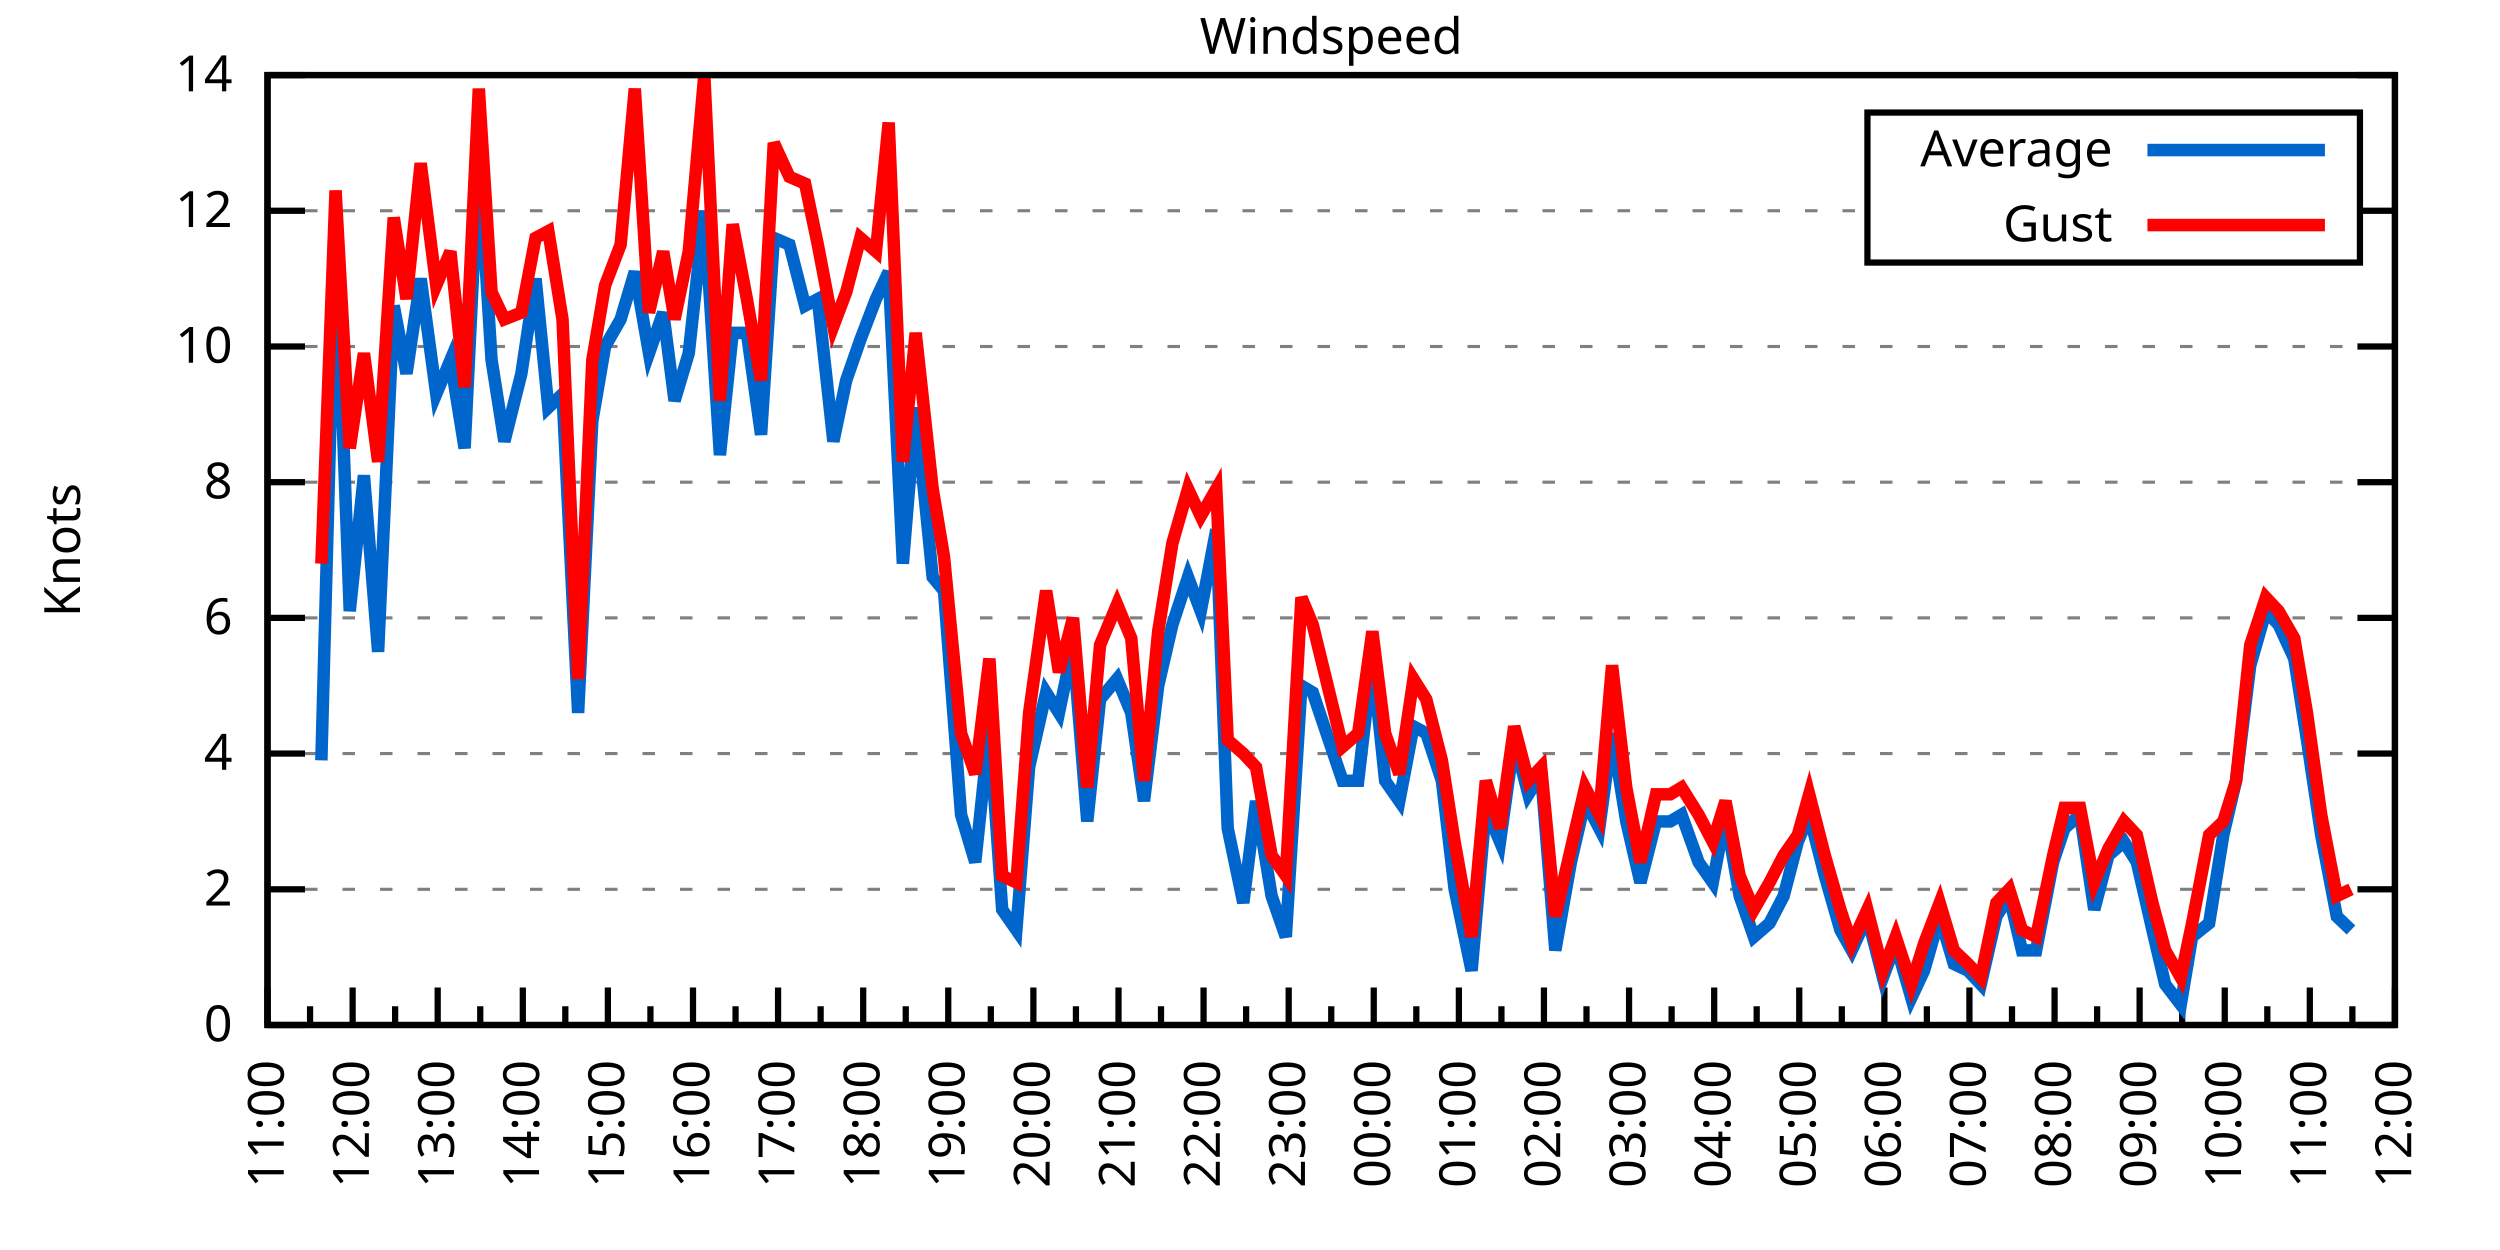
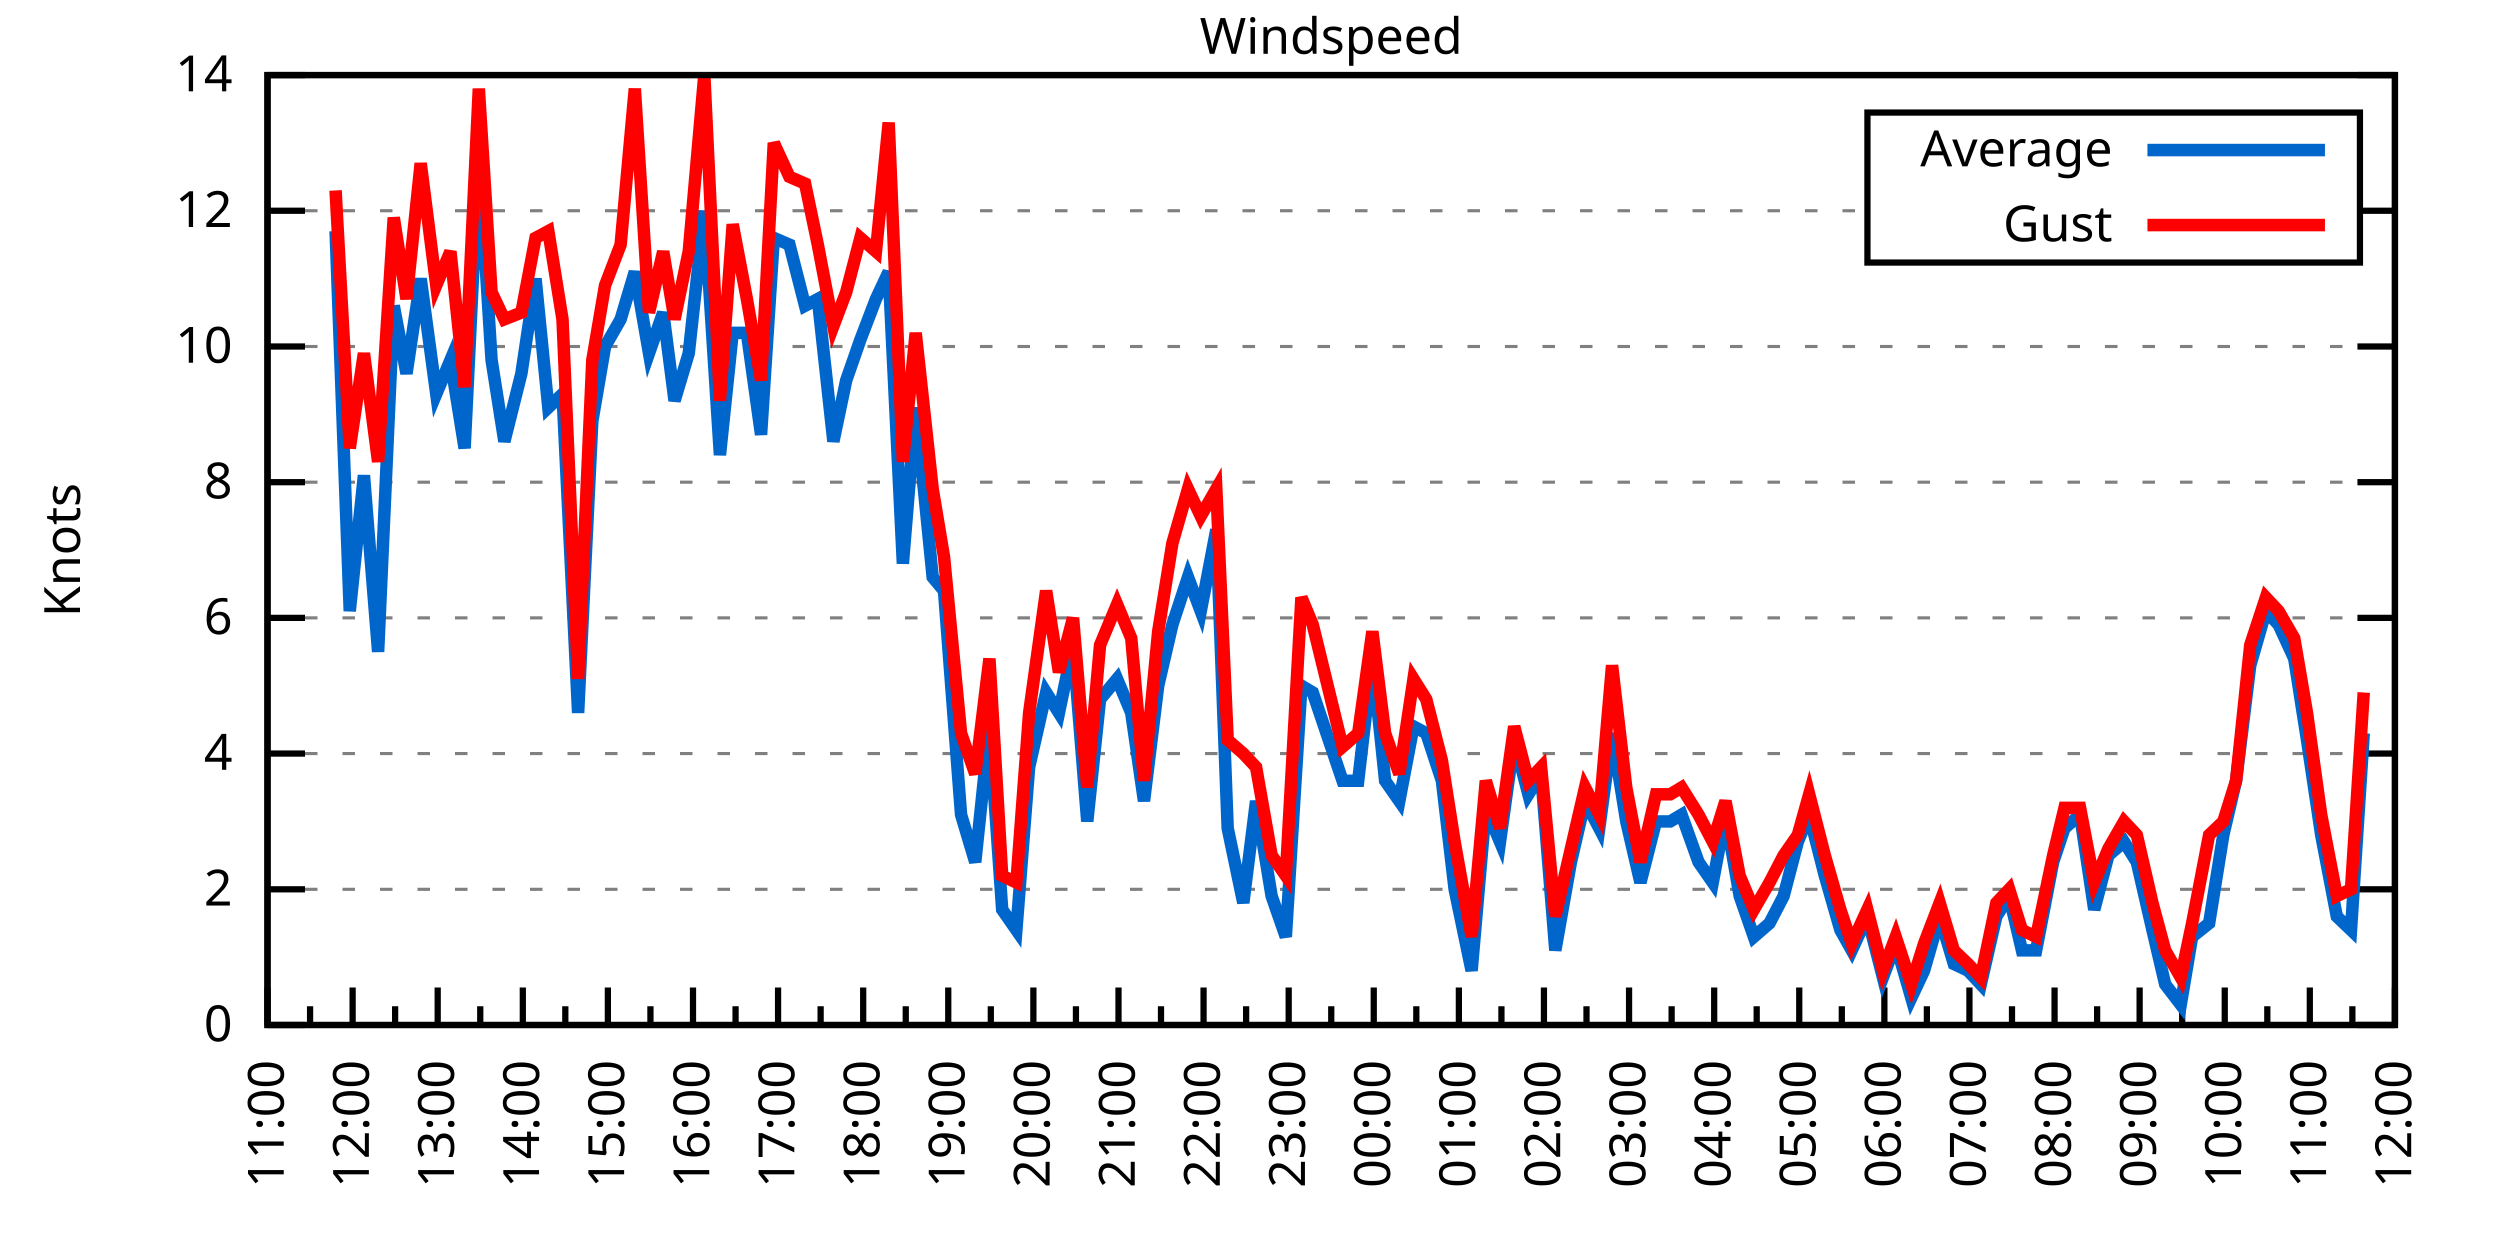
<svg xmlns="http://www.w3.org/2000/svg" xmlns:xlink="http://www.w3.org/1999/xlink" width="400" height="200" viewBox="0 0 400 200">
  <g id="gnuplot_canvas">
    <rect x="0" y="0" width="400" height="200" fill="none" />
    <defs>
      <circle id="gpDot" r="0.5" stroke-width="0.5" stroke="currentColor" />
      <path id="gpPt0" stroke-width="0.333" stroke="currentColor" d="M-1,0 h2 M0,-1 v2" />
      <path id="gpPt1" stroke-width="0.333" stroke="currentColor" d="M-1,-1 L1,1 M1,-1 L-1,1" />
      <path id="gpPt2" stroke-width="0.333" stroke="currentColor" d="M-1,0 L1,0 M0,-1 L0,1 M-1,-1 L1,1 M-1,1 L1,-1" />
      <rect id="gpPt3" stroke-width="0.333" stroke="currentColor" x="-1" y="-1" width="2" height="2" />
      <rect id="gpPt4" stroke-width="0.333" stroke="currentColor" fill="currentColor" x="-1" y="-1" width="2" height="2" />
      <circle id="gpPt5" stroke-width="0.333" stroke="currentColor" cx="0" cy="0" r="1" />
      <use xlink:href="#gpPt5" id="gpPt6" fill="currentColor" stroke="none" />
      <path id="gpPt7" stroke-width="0.333" stroke="currentColor" d="M0,-1.33 L-1.33,0.67 L1.33,0.67 z" />
      <use xlink:href="#gpPt7" id="gpPt8" fill="currentColor" stroke="none" />
      <use xlink:href="#gpPt7" id="gpPt9" stroke="currentColor" transform="rotate(180)" />
      <use xlink:href="#gpPt9" id="gpPt10" fill="currentColor" stroke="none" />
      <use xlink:href="#gpPt3" id="gpPt11" stroke="currentColor" transform="rotate(45)" />
      <use xlink:href="#gpPt11" id="gpPt12" fill="currentColor" stroke="none" />
      <path id="gpPt13" stroke-width="0.333" stroke="currentColor" d="M0,1.330 L1.265,0.411 L0.782,-1.067 L-0.782,-1.076 L-1.265,0.411 z" />
      <use xlink:href="#gpPt13" id="gpPt14" fill="currentColor" stroke="none" />
      <filter id="textbox" filterUnits="objectBoundingBox" x="0" y="0" height="1" width="1">
        <feFlood flood-color="white" flood-opacity="1" result="bgnd" />
        <feComposite in="SourceGraphic" in2="bgnd" operator="atop" />
      </filter>
      <filter id="greybox" filterUnits="objectBoundingBox" x="0" y="0" height="1" width="1">
        <feFlood flood-color="lightgrey" flood-opacity="1" result="grey" />
        <feComposite in="SourceGraphic" in2="grey" operator="atop" />
      </filter>
    </defs>
    <g fill="none" color="white" stroke="currentColor" stroke-width="1.00" stroke-linecap="butt" stroke-linejoin="miter">
</g>
    <g fill="none" color="black" stroke="currentColor" stroke-width="1.00" stroke-linecap="butt" stroke-linejoin="miter">
      <g stroke="none" shape-rendering="crispEdges">
        <polygon fill="rgb(255, 255, 255)" points="42.80,164.00 383.18,164.00 383.18,12.02 42.80,12.02 " />
      </g>
    </g>
    <g fill="none" color="black" stroke="currentColor" stroke-width="1.00" stroke-linecap="butt" stroke-linejoin="miter">
</g>
    <g fill="none" color="black" stroke="black" stroke-width="0.50" stroke-linecap="butt" stroke-linejoin="miter">
</g>
    <g fill="none" color="gray" stroke="currentColor" stroke-width="0.50" stroke-linecap="butt" stroke-linejoin="miter">
      <path stroke="gray" stroke-dasharray="2,4" class="gridline" d="M42.80,164.00 L383.19,164.00  " />
    </g>
    <g fill="none" color="gray" stroke="gray" stroke-width="1.00" stroke-linecap="butt" stroke-linejoin="miter">
</g>
    <g fill="none" color="black" stroke="currentColor" stroke-width="1.00" stroke-linecap="butt" stroke-linejoin="miter">
      <path stroke="black" d="M42.80,164.00 L48.80,164.00 M383.19,164.00 L377.19,164.00  " />
      <g transform="translate(37.20,166.60)" stroke="none" fill="black" font-family="Sans" font-size="8.00" text-anchor="end">
        <text>
          <tspan font-family="Sans"> 0</tspan>
        </text>
      </g>
    </g>
    <g fill="none" color="black" stroke="currentColor" stroke-width="1.00" stroke-linecap="butt" stroke-linejoin="miter">
</g>
    <g fill="none" color="black" stroke="black" stroke-width="0.50" stroke-linecap="butt" stroke-linejoin="miter">
</g>
    <g fill="none" color="gray" stroke="currentColor" stroke-width="0.50" stroke-linecap="butt" stroke-linejoin="miter">
      <path stroke="gray" stroke-dasharray="2,4" class="gridline" d="M42.80,142.29 L383.19,142.29  " />
    </g>
    <g fill="none" color="gray" stroke="gray" stroke-width="1.00" stroke-linecap="butt" stroke-linejoin="miter">
</g>
    <g fill="none" color="black" stroke="currentColor" stroke-width="1.00" stroke-linecap="butt" stroke-linejoin="miter">
      <path stroke="black" d="M42.80,142.29 L48.80,142.29 M383.19,142.29 L377.19,142.29  " />
      <g transform="translate(37.20,144.89)" stroke="none" fill="black" font-family="Sans" font-size="8.00" text-anchor="end">
        <text>
          <tspan font-family="Sans"> 2</tspan>
        </text>
      </g>
    </g>
    <g fill="none" color="black" stroke="currentColor" stroke-width="1.00" stroke-linecap="butt" stroke-linejoin="miter">
</g>
    <g fill="none" color="black" stroke="black" stroke-width="0.50" stroke-linecap="butt" stroke-linejoin="miter">
</g>
    <g fill="none" color="gray" stroke="currentColor" stroke-width="0.50" stroke-linecap="butt" stroke-linejoin="miter">
      <path stroke="gray" stroke-dasharray="2,4" class="gridline" d="M42.80,120.57 L383.19,120.57  " />
    </g>
    <g fill="none" color="gray" stroke="gray" stroke-width="1.00" stroke-linecap="butt" stroke-linejoin="miter">
</g>
    <g fill="none" color="black" stroke="currentColor" stroke-width="1.00" stroke-linecap="butt" stroke-linejoin="miter">
      <path stroke="black" d="M42.80,120.57 L48.80,120.57 M383.19,120.57 L377.19,120.57  " />
      <g transform="translate(37.20,123.17)" stroke="none" fill="black" font-family="Sans" font-size="8.00" text-anchor="end">
        <text>
          <tspan font-family="Sans"> 4</tspan>
        </text>
      </g>
    </g>
    <g fill="none" color="black" stroke="currentColor" stroke-width="1.00" stroke-linecap="butt" stroke-linejoin="miter">
</g>
    <g fill="none" color="black" stroke="black" stroke-width="0.50" stroke-linecap="butt" stroke-linejoin="miter">
</g>
    <g fill="none" color="gray" stroke="currentColor" stroke-width="0.50" stroke-linecap="butt" stroke-linejoin="miter">
      <path stroke="gray" stroke-dasharray="2,4" class="gridline" d="M42.80,98.86 L383.19,98.86  " />
    </g>
    <g fill="none" color="gray" stroke="gray" stroke-width="1.00" stroke-linecap="butt" stroke-linejoin="miter">
</g>
    <g fill="none" color="black" stroke="currentColor" stroke-width="1.00" stroke-linecap="butt" stroke-linejoin="miter">
      <path stroke="black" d="M42.80,98.86 L48.80,98.86 M383.19,98.86 L377.19,98.86  " />
      <g transform="translate(37.20,101.46)" stroke="none" fill="black" font-family="Sans" font-size="8.00" text-anchor="end">
        <text>
          <tspan font-family="Sans"> 6</tspan>
        </text>
      </g>
    </g>
    <g fill="none" color="black" stroke="currentColor" stroke-width="1.00" stroke-linecap="butt" stroke-linejoin="miter">
</g>
    <g fill="none" color="black" stroke="black" stroke-width="0.50" stroke-linecap="butt" stroke-linejoin="miter">
</g>
    <g fill="none" color="gray" stroke="currentColor" stroke-width="0.50" stroke-linecap="butt" stroke-linejoin="miter">
      <path stroke="gray" stroke-dasharray="2,4" class="gridline" d="M42.80,77.15 L383.19,77.15  " />
    </g>
    <g fill="none" color="gray" stroke="gray" stroke-width="1.00" stroke-linecap="butt" stroke-linejoin="miter">
</g>
    <g fill="none" color="black" stroke="currentColor" stroke-width="1.00" stroke-linecap="butt" stroke-linejoin="miter">
      <path stroke="black" d="M42.80,77.15 L48.80,77.15 M383.19,77.15 L377.19,77.15  " />
      <g transform="translate(37.20,79.75)" stroke="none" fill="black" font-family="Sans" font-size="8.00" text-anchor="end">
        <text>
          <tspan font-family="Sans"> 8</tspan>
        </text>
      </g>
    </g>
    <g fill="none" color="black" stroke="currentColor" stroke-width="1.00" stroke-linecap="butt" stroke-linejoin="miter">
</g>
    <g fill="none" color="black" stroke="black" stroke-width="0.50" stroke-linecap="butt" stroke-linejoin="miter">
</g>
    <g fill="none" color="gray" stroke="currentColor" stroke-width="0.50" stroke-linecap="butt" stroke-linejoin="miter">
      <path stroke="gray" stroke-dasharray="2,4" class="gridline" d="M42.80,55.44 L383.19,55.44  " />
    </g>
    <g fill="none" color="gray" stroke="gray" stroke-width="1.00" stroke-linecap="butt" stroke-linejoin="miter">
</g>
    <g fill="none" color="black" stroke="currentColor" stroke-width="1.00" stroke-linecap="butt" stroke-linejoin="miter">
      <path stroke="black" d="M42.80,55.44 L48.80,55.44 M383.19,55.44 L377.19,55.44  " />
      <g transform="translate(37.20,58.04)" stroke="none" fill="black" font-family="Sans" font-size="8.00" text-anchor="end">
        <text>
          <tspan font-family="Sans"> 10</tspan>
        </text>
      </g>
    </g>
    <g fill="none" color="black" stroke="currentColor" stroke-width="1.00" stroke-linecap="butt" stroke-linejoin="miter">
</g>
    <g fill="none" color="black" stroke="black" stroke-width="0.50" stroke-linecap="butt" stroke-linejoin="miter">
</g>
    <g fill="none" color="gray" stroke="currentColor" stroke-width="0.50" stroke-linecap="butt" stroke-linejoin="miter">
      <path stroke="gray" stroke-dasharray="2,4" class="gridline" d="M42.80,33.72 L298.79,33.72 M377.59,33.72 L383.19,33.72  " />
    </g>
    <g fill="none" color="gray" stroke="gray" stroke-width="1.00" stroke-linecap="butt" stroke-linejoin="miter">
</g>
    <g fill="none" color="black" stroke="currentColor" stroke-width="1.00" stroke-linecap="butt" stroke-linejoin="miter">
      <path stroke="black" d="M42.80,33.72 L48.80,33.72 M383.19,33.72 L377.19,33.72  " />
      <g transform="translate(37.20,36.32)" stroke="none" fill="black" font-family="Sans" font-size="8.00" text-anchor="end">
        <text>
          <tspan font-family="Sans"> 12</tspan>
        </text>
      </g>
    </g>
    <g fill="none" color="black" stroke="currentColor" stroke-width="1.00" stroke-linecap="butt" stroke-linejoin="miter">
</g>
    <g fill="none" color="black" stroke="black" stroke-width="0.50" stroke-linecap="butt" stroke-linejoin="miter">
</g>
    <g fill="none" color="gray" stroke="currentColor" stroke-width="0.50" stroke-linecap="butt" stroke-linejoin="miter">
      <path stroke="gray" stroke-dasharray="2,4" class="gridline" d="M42.80,12.01 L383.19,12.01  " />
    </g>
    <g fill="none" color="gray" stroke="gray" stroke-width="1.00" stroke-linecap="butt" stroke-linejoin="miter">
</g>
    <g fill="none" color="black" stroke="currentColor" stroke-width="1.00" stroke-linecap="butt" stroke-linejoin="miter">
      <path stroke="black" d="M42.80,12.01 L48.80,12.01 M383.19,12.01 L377.19,12.01  " />
      <g transform="translate(37.20,14.61)" stroke="none" fill="black" font-family="Sans" font-size="8.00" text-anchor="end">
        <text>
          <tspan font-family="Sans"> 14</tspan>
        </text>
      </g>
    </g>
    <g fill="none" color="black" stroke="currentColor" stroke-width="1.00" stroke-linecap="butt" stroke-linejoin="miter">
      <path stroke="black" d="M42.80,164.00 L42.80,158.00  " />
      <g transform="translate(45.40,169.60) rotate(270)" stroke="none" fill="black" font-family="Sans" font-size="8.00" text-anchor="end">
        <text>
          <tspan font-family="Sans">11:00</tspan>
        </text>
      </g>
    </g>
    <g fill="none" color="black" stroke="currentColor" stroke-width="1.00" stroke-linecap="butt" stroke-linejoin="miter">
      <path stroke="black" d="M49.61,164.00 L49.61,161.00 M56.42,164.00 L56.42,158.00  " />
      <g transform="translate(59.02,169.60) rotate(270)" stroke="none" fill="black" font-family="Sans" font-size="8.00" text-anchor="end">
        <text>
          <tspan font-family="Sans">12:00</tspan>
        </text>
      </g>
    </g>
    <g fill="none" color="black" stroke="currentColor" stroke-width="1.00" stroke-linecap="butt" stroke-linejoin="miter">
      <path stroke="black" d="M63.22,164.00 L63.22,161.00 M70.03,164.00 L70.03,158.00  " />
      <g transform="translate(72.63,169.60) rotate(270)" stroke="none" fill="black" font-family="Sans" font-size="8.00" text-anchor="end">
        <text>
          <tspan font-family="Sans">13:00</tspan>
        </text>
      </g>
    </g>
    <g fill="none" color="black" stroke="currentColor" stroke-width="1.00" stroke-linecap="butt" stroke-linejoin="miter">
      <path stroke="black" d="M76.84,164.00 L76.84,161.00 M83.65,164.00 L83.65,158.00  " />
      <g transform="translate(86.25,169.60) rotate(270)" stroke="none" fill="black" font-family="Sans" font-size="8.00" text-anchor="end">
        <text>
          <tspan font-family="Sans">14:00</tspan>
        </text>
      </g>
    </g>
    <g fill="none" color="black" stroke="currentColor" stroke-width="1.00" stroke-linecap="butt" stroke-linejoin="miter">
      <path stroke="black" d="M90.45,164.00 L90.45,161.00 M97.26,164.00 L97.26,158.00  " />
      <g transform="translate(99.86,169.60) rotate(270)" stroke="none" fill="black" font-family="Sans" font-size="8.00" text-anchor="end">
        <text>
          <tspan font-family="Sans">15:00</tspan>
        </text>
      </g>
    </g>
    <g fill="none" color="black" stroke="currentColor" stroke-width="1.00" stroke-linecap="butt" stroke-linejoin="miter">
      <path stroke="black" d="M104.07,164.00 L104.07,161.00 M110.88,164.00 L110.88,158.00  " />
      <g transform="translate(113.48,169.60) rotate(270)" stroke="none" fill="black" font-family="Sans" font-size="8.00" text-anchor="end">
        <text>
          <tspan font-family="Sans">16:00</tspan>
        </text>
      </g>
    </g>
    <g fill="none" color="black" stroke="currentColor" stroke-width="1.00" stroke-linecap="butt" stroke-linejoin="miter">
      <path stroke="black" d="M117.69,164.00 L117.69,161.00 M124.49,164.00 L124.49,158.00  " />
      <g transform="translate(127.09,169.60) rotate(270)" stroke="none" fill="black" font-family="Sans" font-size="8.00" text-anchor="end">
        <text>
          <tspan font-family="Sans">17:00</tspan>
        </text>
      </g>
    </g>
    <g fill="none" color="black" stroke="currentColor" stroke-width="1.00" stroke-linecap="butt" stroke-linejoin="miter">
      <path stroke="black" d="M131.30,164.00 L131.30,161.00 M138.11,164.00 L138.11,158.00  " />
      <g transform="translate(140.71,169.60) rotate(270)" stroke="none" fill="black" font-family="Sans" font-size="8.00" text-anchor="end">
        <text>
          <tspan font-family="Sans">18:00</tspan>
        </text>
      </g>
    </g>
    <g fill="none" color="black" stroke="currentColor" stroke-width="1.00" stroke-linecap="butt" stroke-linejoin="miter">
      <path stroke="black" d="M144.92,164.00 L144.92,161.00 M151.72,164.00 L151.72,158.00  " />
      <g transform="translate(154.32,169.60) rotate(270)" stroke="none" fill="black" font-family="Sans" font-size="8.00" text-anchor="end">
        <text>
          <tspan font-family="Sans">19:00</tspan>
        </text>
      </g>
    </g>
    <g fill="none" color="black" stroke="currentColor" stroke-width="1.00" stroke-linecap="butt" stroke-linejoin="miter">
      <path stroke="black" d="M158.53,164.00 L158.53,161.00 M165.34,164.00 L165.34,158.00  " />
      <g transform="translate(167.94,169.60) rotate(270)" stroke="none" fill="black" font-family="Sans" font-size="8.00" text-anchor="end">
        <text>
          <tspan font-family="Sans">20:00</tspan>
        </text>
      </g>
    </g>
    <g fill="none" color="black" stroke="currentColor" stroke-width="1.00" stroke-linecap="butt" stroke-linejoin="miter">
      <path stroke="black" d="M172.15,164.00 L172.15,161.00 M178.96,164.00 L178.96,158.00  " />
      <g transform="translate(181.56,169.60) rotate(270)" stroke="none" fill="black" font-family="Sans" font-size="8.00" text-anchor="end">
        <text>
          <tspan font-family="Sans">21:00</tspan>
        </text>
      </g>
    </g>
    <g fill="none" color="black" stroke="currentColor" stroke-width="1.00" stroke-linecap="butt" stroke-linejoin="miter">
      <path stroke="black" d="M185.76,164.00 L185.76,161.00 M192.57,164.00 L192.57,158.00  " />
      <g transform="translate(195.17,169.60) rotate(270)" stroke="none" fill="black" font-family="Sans" font-size="8.00" text-anchor="end">
        <text>
          <tspan font-family="Sans">22:00</tspan>
        </text>
      </g>
    </g>
    <g fill="none" color="black" stroke="currentColor" stroke-width="1.00" stroke-linecap="butt" stroke-linejoin="miter">
      <path stroke="black" d="M199.38,164.00 L199.38,161.00 M206.19,164.00 L206.19,158.00  " />
      <g transform="translate(208.79,169.60) rotate(270)" stroke="none" fill="black" font-family="Sans" font-size="8.00" text-anchor="end">
        <text>
          <tspan font-family="Sans">23:00</tspan>
        </text>
      </g>
    </g>
    <g fill="none" color="black" stroke="currentColor" stroke-width="1.00" stroke-linecap="butt" stroke-linejoin="miter">
      <path stroke="black" d="M213.00,164.00 L213.00,161.00 M219.80,164.00 L219.80,158.00  " />
      <g transform="translate(222.40,169.60) rotate(270)" stroke="none" fill="black" font-family="Sans" font-size="8.00" text-anchor="end">
        <text>
          <tspan font-family="Sans">00:00</tspan>
        </text>
      </g>
    </g>
    <g fill="none" color="black" stroke="currentColor" stroke-width="1.00" stroke-linecap="butt" stroke-linejoin="miter">
      <path stroke="black" d="M226.61,164.00 L226.61,161.00 M233.42,164.00 L233.42,158.00  " />
      <g transform="translate(236.02,169.60) rotate(270)" stroke="none" fill="black" font-family="Sans" font-size="8.00" text-anchor="end">
        <text>
          <tspan font-family="Sans">01:00</tspan>
        </text>
      </g>
    </g>
    <g fill="none" color="black" stroke="currentColor" stroke-width="1.00" stroke-linecap="butt" stroke-linejoin="miter">
      <path stroke="black" d="M240.23,164.00 L240.23,161.00 M247.03,164.00 L247.03,158.00  " />
      <g transform="translate(249.63,169.60) rotate(270)" stroke="none" fill="black" font-family="Sans" font-size="8.00" text-anchor="end">
        <text>
          <tspan font-family="Sans">02:00</tspan>
        </text>
      </g>
    </g>
    <g fill="none" color="black" stroke="currentColor" stroke-width="1.00" stroke-linecap="butt" stroke-linejoin="miter">
      <path stroke="black" d="M253.84,164.00 L253.84,161.00 M260.65,164.00 L260.65,158.00  " />
      <g transform="translate(263.25,169.60) rotate(270)" stroke="none" fill="black" font-family="Sans" font-size="8.00" text-anchor="end">
        <text>
          <tspan font-family="Sans">03:00</tspan>
        </text>
      </g>
    </g>
    <g fill="none" color="black" stroke="currentColor" stroke-width="1.00" stroke-linecap="butt" stroke-linejoin="miter">
      <path stroke="black" d="M267.46,164.00 L267.46,161.00 M274.27,164.00 L274.27,158.00  " />
      <g transform="translate(276.87,169.60) rotate(270)" stroke="none" fill="black" font-family="Sans" font-size="8.00" text-anchor="end">
        <text>
          <tspan font-family="Sans">04:00</tspan>
        </text>
      </g>
    </g>
    <g fill="none" color="black" stroke="currentColor" stroke-width="1.00" stroke-linecap="butt" stroke-linejoin="miter">
      <path stroke="black" d="M281.07,164.00 L281.07,161.00 M287.88,164.00 L287.88,158.00  " />
      <g transform="translate(290.48,169.60) rotate(270)" stroke="none" fill="black" font-family="Sans" font-size="8.00" text-anchor="end">
        <text>
          <tspan font-family="Sans">05:00</tspan>
        </text>
      </g>
    </g>
    <g fill="none" color="black" stroke="currentColor" stroke-width="1.00" stroke-linecap="butt" stroke-linejoin="miter">
      <path stroke="black" d="M294.69,164.00 L294.69,161.00 M301.50,164.00 L301.50,158.00  " />
      <g transform="translate(304.10,169.60) rotate(270)" stroke="none" fill="black" font-family="Sans" font-size="8.00" text-anchor="end">
        <text>
          <tspan font-family="Sans">06:00</tspan>
        </text>
      </g>
    </g>
    <g fill="none" color="black" stroke="currentColor" stroke-width="1.00" stroke-linecap="butt" stroke-linejoin="miter">
      <path stroke="black" d="M308.30,164.00 L308.30,161.00 M315.11,164.00 L315.11,158.00  " />
      <g transform="translate(317.71,169.60) rotate(270)" stroke="none" fill="black" font-family="Sans" font-size="8.00" text-anchor="end">
        <text>
          <tspan font-family="Sans">07:00</tspan>
        </text>
      </g>
    </g>
    <g fill="none" color="black" stroke="currentColor" stroke-width="1.00" stroke-linecap="butt" stroke-linejoin="miter">
      <path stroke="black" d="M321.92,164.00 L321.92,161.00 M328.73,164.00 L328.73,158.00  " />
      <g transform="translate(331.33,169.60) rotate(270)" stroke="none" fill="black" font-family="Sans" font-size="8.00" text-anchor="end">
        <text>
          <tspan font-family="Sans">08:00</tspan>
        </text>
      </g>
    </g>
    <g fill="none" color="black" stroke="currentColor" stroke-width="1.00" stroke-linecap="butt" stroke-linejoin="miter">
      <path stroke="black" d="M335.54,164.00 L335.54,161.00 M342.34,164.00 L342.34,158.00  " />
      <g transform="translate(344.94,169.60) rotate(270)" stroke="none" fill="black" font-family="Sans" font-size="8.00" text-anchor="end">
        <text>
          <tspan font-family="Sans">09:00</tspan>
        </text>
      </g>
    </g>
    <g fill="none" color="black" stroke="currentColor" stroke-width="1.00" stroke-linecap="butt" stroke-linejoin="miter">
      <path stroke="black" d="M349.15,164.00 L349.15,161.00 M355.96,164.00 L355.96,158.00  " />
      <g transform="translate(358.56,169.60) rotate(270)" stroke="none" fill="black" font-family="Sans" font-size="8.00" text-anchor="end">
        <text>
          <tspan font-family="Sans">10:00</tspan>
        </text>
      </g>
    </g>
    <g fill="none" color="black" stroke="currentColor" stroke-width="1.00" stroke-linecap="butt" stroke-linejoin="miter">
      <path stroke="black" d="M362.77,164.00 L362.77,161.00 M369.57,164.00 L369.57,158.00  " />
      <g transform="translate(372.17,169.60) rotate(270)" stroke="none" fill="black" font-family="Sans" font-size="8.00" text-anchor="end">
        <text>
          <tspan font-family="Sans">11:00</tspan>
        </text>
      </g>
    </g>
    <g fill="none" color="black" stroke="currentColor" stroke-width="1.00" stroke-linecap="butt" stroke-linejoin="miter">
      <path stroke="black" d="M376.38,164.00 L376.38,161.00 M383.19,164.00 L383.19,158.00  " />
      <g transform="translate(385.79,169.60) rotate(270)" stroke="none" fill="black" font-family="Sans" font-size="8.00" text-anchor="end">
        <text>
          <tspan font-family="Sans">12:00</tspan>
        </text>
      </g>
    </g>
    <g fill="none" color="black" stroke="currentColor" stroke-width="1.00" stroke-linecap="butt" stroke-linejoin="miter">
</g>
    <g fill="none" color="black" stroke="currentColor" stroke-width="1.00" stroke-linecap="butt" stroke-linejoin="miter">
      <path stroke="black" d="M42.80,12.01 L42.80,164.00 L383.19,164.00 L383.19,12.01 L42.80,12.01 Z  " />
    </g>
    <g fill="none" color="black" stroke="currentColor" stroke-width="1.00" stroke-linecap="butt" stroke-linejoin="miter">
      <g transform="translate(12.80,88.01) rotate(270)" stroke="none" fill="black" font-family="Sans" font-size="8.00" text-anchor="middle">
        <text>
          <tspan font-family="Sans">Knots</tspan>
        </text>
      </g>
    </g>
    <g fill="none" color="black" stroke="currentColor" stroke-width="1.00" stroke-linecap="butt" stroke-linejoin="miter">
</g>
    <g fill="none" color="black" stroke="currentColor" stroke-width="1.00" stroke-linecap="butt" stroke-linejoin="miter">
      <path stroke="black" d="M298.79,42.01 L298.79,18.01 L377.59,18.01 L377.59,42.01 L298.79,42.01 Z  " />
    </g>
    <g id="Windspeed_plot_1">
      <g fill="none" color="white" stroke="black" stroke-width="2.00" stroke-linecap="butt" stroke-linejoin="miter">
</g>
      <g fill="none" color="black" stroke="currentColor" stroke-width="2.00" stroke-linecap="butt" stroke-linejoin="miter">
        <g transform="translate(337.99,26.61)" stroke="none" fill="black" font-family="Sans" font-size="8.00" text-anchor="end">
          <text>
            <tspan font-family="Sans">Average</tspan>
          </text>
        </g>
      </g>
      <g fill="none" color="black" stroke="currentColor" stroke-width="2.00" stroke-linecap="butt" stroke-linejoin="miter">
-         <path stroke="rgb(  0, 102, 204)" d="M343.59,24.01 L371.99,24.01 M51.42,121.66 L53.69,36.98 L55.96,97.78 L58.23,76.06 L60.50,104.29 L63.00,48.92   L65.04,59.78 L67.31,44.58 L69.80,63.04 L72.07,57.61 L74.34,71.72 L76.61,25.04 L78.65,57.61 L80.70,70.63   L83.42,59.78 L85.69,44.58 L87.73,65.21 L90.00,63.04 L92.50,114.06 L94.77,67.38 L96.81,55.44 L99.30,51.09   L101.57,43.49 L103.84,56.52 L106.11,50.01 L107.93,64.12 L110.20,56.52 L112.69,33.72 L115.19,72.81 L117.23,53.26   L119.50,53.26 L121.77,69.55 L123.81,38.07 L126.31,39.15 L128.81,48.92 L130.85,47.84 L133.34,70.63 L135.39,60.86   L137.66,54.35 L140.15,47.84 L142.19,43.49 L144.46,90.18 L146.51,65.21 L149.23,92.35 L151.04,94.52 L153.77,130.35   L156.04,137.94 L158.31,116.23 L160.35,145.54 L162.62,148.80 L164.66,122.75 L167.38,110.80 L169.43,114.06 L171.69,103.20   L173.96,131.43 L176.01,111.89 L178.73,108.63 L181.00,114.06 L183.04,128.17 L185.31,109.72 L187.58,99.95 L190.08,92.35   L192.12,97.78 L194.61,84.75 L196.43,132.52 L198.93,144.46 L200.97,128.17 L203.46,143.37 L205.73,149.89 L208.23,109.72   L210.04,110.80 L214.81,124.92 L217.31,124.92 L219.58,105.38 L221.62,124.92 L223.89,128.17 L226.16,116.23 L228.20,117.32   L230.70,124.92 L232.74,142.29 L235.46,155.31 L237.73,129.26 L240.00,134.69 L242.27,118.40 L244.54,127.09 L246.58,123.83   L248.85,152.06 L251.35,137.94 L253.61,128.17 L255.88,132.52 L257.93,117.32 L260.20,131.43 L262.47,141.20 L264.96,131.43   L267.23,131.43 L269.05,130.35 L271.77,137.94 L274.04,141.20 L276.08,130.35 L278.35,143.37 L280.62,149.89 L283.12,147.72   L285.38,143.37 L287.65,134.69 L289.47,130.35 L291.97,140.12 L294.46,148.80 L296.28,152.06 L298.77,146.63 L301.27,156.40   L303.31,150.97 L305.81,159.66 L307.85,155.31 L310.35,146.63 L312.62,154.23 L314.89,155.31 L316.93,157.49 L319.42,146.63   L321.47,143.37 L323.51,152.06 L325.78,152.06 L328.50,137.94 L330.32,132.52 L332.81,130.35 L335.08,145.54 L337.35,136.86   L339.85,134.69 L341.89,137.94 L344.39,148.80 L346.43,157.49 L348.92,160.74 L350.74,149.89 L353.46,147.72 L355.73,133.60   L357.77,124.92 L360.04,106.46 L362.54,97.78 L364.58,99.95 L367.08,105.38 L369.12,118.40 L371.39,133.60 L373.89,146.63   L376.16,148.80  " />
+         <path stroke="rgb(  0, 102, 204)" d="M343.59,24.01 L371.99,24.01 M53.69,36.98 L55.96,97.78 L58.23,76.06 L60.50,104.29 L63.00,48.92 L65.04,59.78   L67.31,44.58 L69.80,63.04 L72.07,57.61 L74.34,71.72 L76.61,25.04 L78.65,57.61 L80.70,70.63 L83.42,59.78   L85.69,44.58 L87.73,65.21 L90.00,63.04 L92.50,114.06 L94.77,67.38 L96.81,55.44 L99.30,51.09 L101.57,43.49   L103.84,56.52 L106.11,50.01 L107.93,64.12 L110.20,56.52 L112.69,33.72 L115.19,72.81 L117.23,53.26 L119.50,53.26   L121.77,69.55 L123.81,38.07 L126.31,39.15 L128.81,48.92 L130.85,47.84 L133.34,70.63 L135.39,60.86 L137.66,54.35   L140.15,47.84 L142.19,43.49 L144.46,90.18 L146.51,65.21 L149.23,92.35 L151.04,94.52 L153.77,130.35 L156.04,137.94   L158.31,116.23 L160.35,145.54 L162.62,148.80 L164.66,122.75 L167.38,110.80 L169.43,114.06 L171.69,103.20 L173.96,131.43   L176.01,111.89 L178.73,108.63 L181.00,114.06 L183.04,128.17 L185.31,109.72 L187.58,99.95 L190.08,92.35 L192.12,97.78   L194.61,84.75 L196.43,132.52 L198.93,144.46 L200.97,128.17 L203.46,143.37 L205.73,149.89 L208.23,109.72 L210.04,110.80   L214.81,124.92 L217.31,124.92 L219.58,105.38 L221.62,124.92 L223.89,128.17 L226.16,116.23 L228.20,117.32 L230.70,124.92   L232.74,142.29 L235.46,155.31 L237.73,129.26 L240.00,134.69 L242.27,118.40 L244.54,127.09 L246.58,123.83 L248.85,152.06   L251.35,137.94 L253.61,128.17 L255.88,132.52 L257.93,117.32 L260.20,131.43 L262.47,141.20 L264.96,131.43 L267.23,131.43   L269.05,130.35 L271.77,137.94 L274.04,141.20 L276.08,130.35 L278.35,143.37 L280.62,149.89 L283.12,147.72 L285.38,143.37   L287.65,134.69 L289.47,130.35 L291.97,140.12 L294.46,148.80 L296.28,152.06 L298.77,146.63 L301.27,156.40 L303.31,150.97   L305.81,159.66 L307.85,155.31 L310.35,146.63 L312.62,154.23 L314.89,155.31 L316.93,157.49 L319.42,146.63 L321.47,143.37   L323.51,152.06 L325.78,152.06 L328.50,137.94 L330.32,132.52 L332.81,130.35 L335.08,145.54 L337.35,136.86 L339.85,134.69   L341.89,137.94 L344.39,148.80 L346.43,157.49 L348.92,160.74 L350.74,149.89 L353.46,147.72 L355.73,133.60 L357.77,124.92   L360.04,106.46 L362.54,97.78 L364.58,99.95 L367.08,105.38 L369.12,118.40 L371.39,133.60 L373.89,146.63 L376.16,148.80   L378.20,117.32  " />
      </g>
    </g>
    <g id="Windspeed_plot_2">
      <g fill="none" color="black" stroke="currentColor" stroke-width="2.00" stroke-linecap="butt" stroke-linejoin="miter">
        <g transform="translate(337.99,38.61)" stroke="none" fill="black" font-family="Sans" font-size="8.00" text-anchor="end">
          <text>
            <tspan font-family="Sans">Gust</tspan>
          </text>
        </g>
      </g>
      <g fill="none" color="black" stroke="currentColor" stroke-width="2.00" stroke-linecap="butt" stroke-linejoin="miter">
-         <path stroke="rgb(255,   0,   0)" d="M343.59,36.01 L371.99,36.01 M51.42,90.18 L53.69,30.47 L55.96,71.72 L58.23,56.52 L60.50,73.89 L63.00,34.81   L65.04,47.84 L67.31,26.12 L69.80,45.66 L72.07,40.24 L74.34,61.95 L76.61,14.18 L78.65,46.75 L80.70,51.09   L83.42,50.01 L85.69,38.07 L87.73,36.98 L90.00,51.09 L92.50,108.63 L94.77,57.61 L96.81,45.66 L99.30,39.15   L101.57,14.18 L103.84,50.01 L106.11,40.24 L107.93,51.09 L110.20,40.24 L112.69,12.01 L115.19,64.12 L117.23,35.89   L119.50,47.84 L121.77,60.86 L123.81,22.87 L126.31,28.29 L128.81,29.38 L130.85,39.15 L133.34,52.18 L135.39,46.75   L137.66,38.07 L140.15,40.24 L142.19,19.61 L144.46,73.89 L146.51,53.26 L149.23,78.23 L151.04,89.09 L153.77,117.32   L156.04,123.83 L158.31,105.38 L160.35,140.12 L162.62,141.20 L164.66,114.06 L167.38,94.52 L169.43,107.55 L171.69,98.86   L173.96,126.00 L176.01,103.20 L178.73,96.69 L181.00,102.12 L183.04,124.92 L185.31,101.03 L187.58,86.92 L190.08,78.23   L192.12,82.58 L194.61,78.23 L196.43,118.40 L198.93,120.57 L200.97,122.75 L203.46,136.86 L205.73,140.12 L208.23,95.60   L210.04,99.95 L214.81,119.49 L217.31,117.32 L219.58,101.03 L221.62,117.32 L223.89,123.83 L226.16,108.63 L228.20,111.89   L230.70,121.66 L232.74,134.69 L235.46,149.89 L237.73,124.92 L240.00,132.52 L242.27,116.23 L244.54,124.92 L246.58,122.75   L248.85,146.63 L251.35,135.77 L253.61,126.00 L255.88,130.35 L257.93,106.46 L260.20,126.00 L262.47,137.94 L264.96,127.09   L267.23,127.09 L269.05,126.00 L271.77,130.35 L274.04,134.69 L276.08,128.17 L278.35,140.12 L280.62,145.54 L283.12,141.20   L285.38,136.86 L287.65,133.60 L289.47,127.09 L291.97,136.86 L294.46,145.54 L296.28,150.97 L298.77,145.54 L301.27,155.31   L303.31,149.89 L305.81,157.49 L307.85,150.97 L310.35,144.46 L312.62,152.06 L314.89,154.23 L316.93,156.40 L319.42,144.46   L321.47,142.29 L323.51,148.80 L325.78,149.89 L328.50,136.86 L330.32,129.26 L332.81,129.26 L335.08,141.20 L337.35,135.77   L339.85,131.43 L341.89,133.60 L344.39,144.46 L346.43,152.06 L348.92,156.40 L350.74,147.72 L353.46,133.60 L355.73,131.43   L357.77,124.92 L360.04,103.20 L362.54,95.60 L364.58,97.78 L367.08,102.12 L369.12,114.06 L371.39,130.35 L373.89,143.37   L376.16,142.29  " />
+         <path stroke="rgb(255,   0,   0)" d="M343.59,36.01 L371.99,36.01 M53.69,30.47 L55.96,71.72 L58.23,56.52 L60.50,73.89 L63.00,34.81 L65.04,47.84   L67.31,26.12 L69.80,45.66 L72.07,40.24 L74.34,61.95 L76.61,14.18 L78.65,46.75 L80.70,51.09 L83.42,50.01   L85.69,38.07 L87.73,36.98 L90.00,51.09 L92.50,108.63 L94.77,57.61 L96.81,45.66 L99.30,39.15 L101.57,14.18   L103.84,50.01 L106.11,40.24 L107.93,51.09 L110.20,40.24 L112.69,12.01 L115.19,64.12 L117.23,35.89 L119.50,47.84   L121.77,60.86 L123.81,22.87 L126.31,28.29 L128.81,29.38 L130.85,39.15 L133.34,52.18 L135.39,46.75 L137.66,38.07   L140.15,40.24 L142.19,19.61 L144.46,73.89 L146.51,53.26 L149.23,78.23 L151.04,89.09 L153.77,117.32 L156.04,123.83   L158.31,105.38 L160.35,140.12 L162.62,141.20 L164.66,114.06 L167.38,94.52 L169.43,107.55 L171.69,98.86 L173.96,126.00   L176.01,103.20 L178.73,96.69 L181.00,102.12 L183.04,124.92 L185.31,101.03 L187.58,86.92 L190.08,78.23 L192.12,82.58   L194.61,78.23 L196.43,118.40 L198.93,120.57 L200.97,122.75 L203.46,136.86 L205.73,140.12 L208.23,95.60 L210.04,99.95   L214.81,119.49 L217.31,117.32 L219.58,101.03 L221.62,117.32 L223.89,123.83 L226.16,108.63 L228.20,111.89 L230.70,121.66   L232.74,134.69 L235.46,149.89 L237.73,124.92 L240.00,132.52 L242.27,116.23 L244.54,124.92 L246.58,122.75 L248.85,146.63   L251.35,135.77 L253.61,126.00 L255.88,130.35 L257.93,106.46 L260.20,126.00 L262.47,137.94 L264.96,127.09 L267.23,127.09   L269.05,126.00 L271.77,130.35 L274.04,134.69 L276.08,128.17 L278.35,140.12 L280.62,145.54 L283.12,141.20 L285.38,136.86   L287.65,133.60 L289.47,127.09 L291.97,136.86 L294.46,145.54 L296.28,150.97 L298.77,145.54 L301.27,155.31 L303.31,149.89   L305.81,157.49 L307.85,150.97 L310.35,144.46 L312.62,152.06 L314.89,154.23 L316.93,156.40 L319.42,144.46 L321.47,142.29   L323.51,148.80 L325.78,149.89 L328.50,136.86 L330.32,129.26 L332.81,129.26 L335.08,141.20 L337.35,135.77 L339.85,131.43   L341.89,133.60 L344.39,144.46 L346.43,152.06 L348.92,156.40 L350.74,147.72 L353.46,133.60 L355.73,131.43 L357.77,124.92   L360.04,103.20 L362.54,95.60 L364.58,97.78 L367.08,102.12 L369.12,114.06 L371.39,130.35 L373.89,143.37 L376.16,142.29   L378.20,110.80  " />
      </g>
    </g>
    <g fill="none" color="black" stroke="currentColor" stroke-width="2.00" stroke-linecap="butt" stroke-linejoin="miter">
</g>
    <g fill="none" color="black" stroke="black" stroke-width="1.00" stroke-linecap="butt" stroke-linejoin="miter">
</g>
    <g fill="none" color="black" stroke="currentColor" stroke-width="1.00" stroke-linecap="butt" stroke-linejoin="miter">
      <path stroke="black" d="M42.80,12.01 L42.80,164.00 L383.19,164.00 L383.19,12.01 L42.80,12.01 Z  " />
    </g>
    <g fill="none" color="black" stroke="currentColor" stroke-width="1.00" stroke-linecap="butt" stroke-linejoin="miter">
      <g transform="translate(212.99,8.61)" stroke="none" fill="black" font-family="Sans" font-size="8.00" text-anchor="middle">
        <text>
          <tspan font-family="Sans">Windspeed</tspan>
        </text>
      </g>
    </g>
    <g fill="none" color="black" stroke="currentColor" stroke-width="1.00" stroke-linecap="butt" stroke-linejoin="miter">
</g>
  </g>
</svg>
